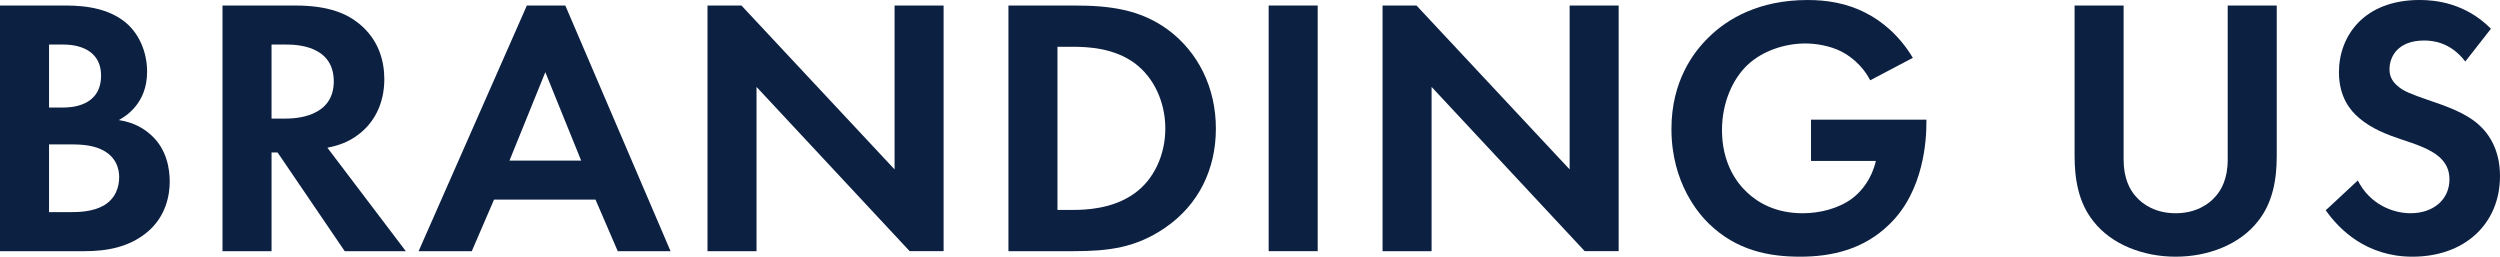
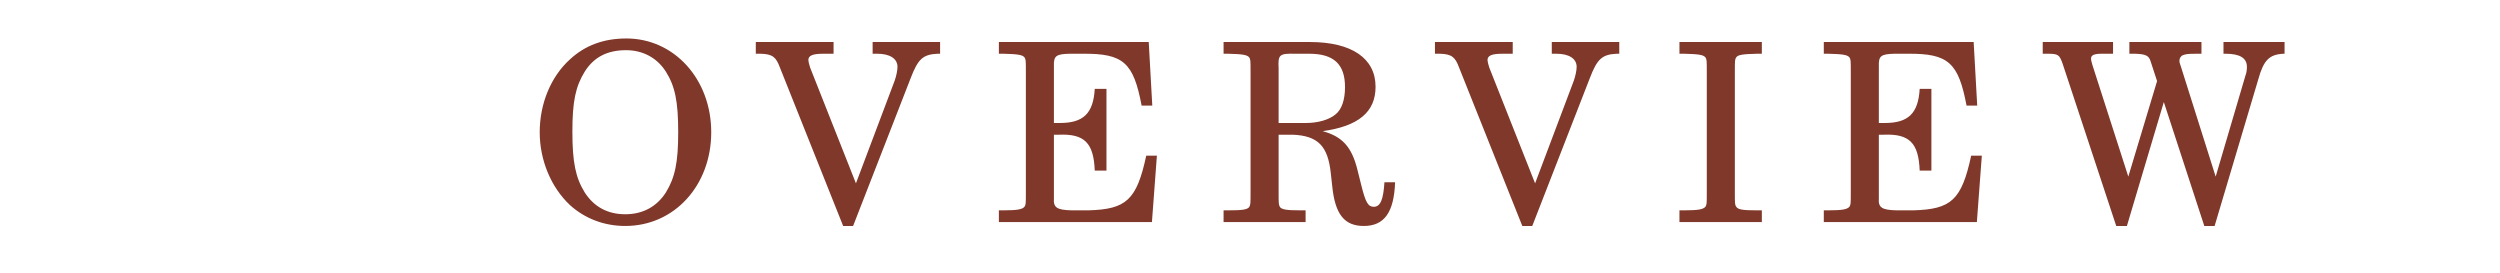
- <svg xmlns="http://www.w3.org/2000/svg" version="1.1" id="レイヤー_1" x="0px" y="0px" width="224px" height="23px" viewBox="0 0 224 23" style="enable-background:new 0 0 224 23;" xml:space="preserve">
+ <svg xmlns="http://www.w3.org/2000/svg" version="1.1" id="レイヤー_1" x="0px" y="0px" viewBox="0 0 110 12" style="enable-background:new 0 0 110 12;" xml:space="preserve">
  <style type="text/css">
- 	.st0{fill:#0C2041;}
+ 	.st0{fill:#7F382A;}
+ 	.st1{font-family:'Century';}
+ 	.st2{font-size:10.964px;}
+ 	.st3{letter-spacing:2;}
</style>
-   <g>
-     <path class="st0" d="M5.576,0.495c1.251,0,3.684,0,5.509,1.386c1.318,0.99,2.095,2.706,2.095,4.553   c0,2.838-1.926,3.993-2.534,4.323c1.487,0.231,2.366,0.858,2.94,1.386   c1.352,1.254,1.622,2.97,1.622,4.125c0,1.287-0.372,3.102-1.927,4.455   c-1.69,1.452-3.751,1.782-5.711,1.782H0V0.495H5.576z M4.393,9.635h1.25   c0.676,0,3.413-0.066,3.413-2.871c0-2.013-1.588-2.772-3.38-2.772H4.393   C4.393,3.993,4.393,9.635,4.393,9.635z M4.393,19.007h1.892c0.811,0,2.028-0.033,3.008-0.594   c1.081-0.627,1.386-1.683,1.386-2.541c0-0.693-0.237-1.881-1.656-2.507   c-0.946-0.429-2.061-0.429-3.008-0.429H4.393V19.007z" />
-     <path class="st0" d="M26.459,0.495c3.109,0,4.697,0.792,5.745,1.65c1.724,1.419,2.231,3.3,2.231,4.95   c0,2.145-0.879,4.026-2.636,5.181c-0.575,0.396-1.386,0.759-2.467,0.957l7.029,9.272h-5.475   l-6.015-8.844h-0.54v8.844H19.936V0.495H26.459z M24.33,10.625h1.25c0.845,0,4.326-0.099,4.326-3.333   c0-3.266-3.447-3.299-4.258-3.299h-1.318C24.33,3.993,24.33,10.625,24.33,10.625z" />
-     <path class="st0" d="M53.357,17.885h-9.091l-1.994,4.62H37.507l9.699-22.009h3.447l9.429,22.009h-4.732   L53.357,17.885z M52.072,14.387l-3.211-7.92l-3.211,7.92H52.072z" />
-     <path class="st0" d="M63.392,22.505V0.495h3.041l13.721,14.684v-14.684h4.393v22.009h-3.042L67.785,7.788   v14.717H63.392z" />
-     <path class="st0" d="M96.236,0.495c3.144,0,5.88,0.33,8.381,2.145c2.738,2.013,4.326,5.214,4.326,8.876   c0,3.663-1.554,6.831-4.529,8.877c-2.635,1.815-5.102,2.112-8.246,2.112h-5.812V0.495H96.236z    M94.749,18.809h1.351c1.116,0,3.549-0.066,5.509-1.452c1.791-1.254,2.804-3.498,2.804-5.841   c0-2.309-0.979-4.553-2.77-5.873c-1.826-1.32-4.057-1.452-5.543-1.452H94.749   C94.749,4.191,94.749,18.809,94.749,18.809z" />
-     <path class="st0" d="M118.065,0.495v22.009h-4.393V0.495H118.065z" />
-     <path class="st0" d="M123.877,22.505V0.495h3.041l13.721,14.684v-14.684h4.393v22.009h-3.042L128.27,7.788   v14.717H123.877z" />
-     <path class="st0" d="M162.265,10.724h10.341v0.264c0,1.485-0.203,6.104-3.313,9.107   C166.962,22.373,164.09,23,161.285,23s-5.711-0.561-8.178-2.97c-0.778-0.759-3.346-3.53-3.346-8.48   c0-4.257,1.96-6.863,3.313-8.183c1.69-1.683,4.529-3.366,8.888-3.366   c1.69,0,3.48,0.264,5.204,1.155c1.454,0.726,3.042,2.046,4.224,4.026l-3.819,2.013   c-0.778-1.485-1.926-2.243-2.636-2.607c-0.946-0.462-2.129-0.693-3.176-0.693   c-1.791,0-3.819,0.627-5.205,1.947c-1.284,1.221-2.264,3.333-2.264,5.807   c0,2.937,1.285,4.686,2.231,5.577c1.014,0.957,2.602,1.881,5.002,1.881   c1.487,0,3.176-0.396,4.427-1.32c0.878-0.66,1.757-1.782,2.129-3.365h-5.812V10.724z" />
-     <path class="st0" d="M190.276,0.495v13.826c0,1.683,0.575,2.706,1.081,3.267   c0.642,0.759,1.825,1.518,3.583,1.518c1.757,0,2.939-0.759,3.582-1.518   c0.507-0.561,1.081-1.584,1.081-3.267V0.495h4.393v13.463c0,2.079-0.337,4.191-1.689,5.873   C200.685,21.91,197.846,23,194.94,23c-2.907,0-5.746-1.09-7.368-3.168   c-1.351-1.683-1.689-3.795-1.689-5.873V0.495H190.276z" />
-     <path class="st0" d="M220.892,5.511c-1.319-1.716-2.873-1.881-3.685-1.881   c-2.366,0-3.108,1.452-3.108,2.573c0,0.528,0.169,1.023,0.71,1.485   c0.54,0.495,1.284,0.759,2.703,1.254c1.757,0.594,3.414,1.188,4.563,2.211   C223.088,12.044,224,13.529,224,15.773C224,20.063,220.824,23,216.16,23   c-4.157,0-6.59-2.475-7.774-4.158l2.873-2.673c1.082,2.145,3.144,2.937,4.732,2.937   c1.994,0,3.48-1.188,3.48-3.036c0-0.792-0.271-1.419-0.878-1.98c-0.845-0.759-2.197-1.188-3.482-1.617   c-1.182-0.396-2.601-0.924-3.751-1.914c-0.744-0.627-1.791-1.848-1.791-4.092   c0-3.234,2.231-6.468,7.233-6.468c1.419,0,4.089,0.264,6.387,2.574L220.892,5.511z" />
-   </g>
+   <font horiz-adv-x="2048">
+     <font-face font-family="Century" units-per-em="2048" underline-position="-205" underline-thickness="102" />
+     <missing-glyph horiz-adv-x="1536" d="M256,0l0,1280l1024,0l0,-1280M288,32l960,0l0,1216l-960,0z" />
+     <glyph unicode="E" horiz-adv-x="1479" d="M134,1479l1172,0l28,-499l-67,0C1240,1137 1198,1247 1141,1310C1083,1373 1008,1404 915,1404l-290,0C602,1404 584,1398 572,1385C560,1372 554,1353 554,1327l0,-527l127,0C749,800 804,824 847,873C889,922 912,996 915,1097l69,0l0,-685l-69,0C912,525 889,607 846,656C803,705 744,729 670,729l-116,0l0,-588C554,120 561,103 576,92C590,81 614,75 647,75l229,0C1125,75 1268,234 1306,551l72,0l-25,-551l-1219,0l0,75l101,0C274,75 302,82 318,96C334,109 342,129 342,155l0,1172C342,1353 335,1372 321,1385C307,1398 285,1404 255,1404l-121,0z" />
+     <glyph unicode="I" horiz-adv-x="834" d="M76,1479l682,0l0,-75l-117,0C589,1404 556,1398 543,1385C529,1372 522,1344 522,1302l0,-1120C522,137 528,109 540,98C556,83 585,75 627,75l131,0l0,-75l-682,0l0,75l129,0C250,75 280,82 293,95C306,108 313,137 313,182l0,1120C313,1345 307,1371 295,1381C276,1396 242,1404 192,1404l-116,0z" />
+     <glyph unicode="O" horiz-adv-x="1593" d="M784,1510C909,1510 1026,1477 1135,1412C1244,1346 1329,1254 1391,1137C1452,1019 1483,886 1483,739C1483,592 1452,459 1390,340C1328,221 1243,129 1135,63C1026,-4 911,-37 790,-37C671,-37 560,-4 456,61C352,126 269,219 206,340C143,461 111,595 111,742C111,887 142,1019 203,1136C264,1253 347,1344 453,1411C559,1477 669,1510 784,1510M800,1433C670,1433 565,1379 484,1271C403,1163 363,987 363,743C363,478 404,295 487,194C570,93 672,42 794,42C879,42 954,65 1019,111C1084,157 1135,230 1174,330C1212,430 1231,561 1231,724C1231,901 1213,1040 1177,1140C1141,1239 1090,1313 1023,1361C956,1409 882,1433 800,1433z" />
+     <glyph unicode="R" horiz-adv-x="1479" d="M52,1479l764,0C964,1479 1079,1445 1161,1378C1242,1311 1283,1222 1283,1113C1283,1048 1267,990 1235,939C1202,888 1156,847 1095,817C1034,786 938,764 807,751C902,725 968,700 1004,675C1040,650 1069,617 1091,578C1112,538 1137,457 1165,335C1185,248 1206,188 1229,156C1246,131 1265,119 1285,119C1306,119 1325,134 1343,165C1360,195 1371,248 1375,325l68,0C1430,98 1347,-15 1192,-15C1143,-15 1101,-3 1066,22C1030,47 1003,83 985,131C971,167 955,261 938,414C928,503 912,566 891,603C869,640 835,670 789,693C743,716 688,727 624,727l-121,0l0,-581C503,121 509,104 522,94C538,81 563,75 597,75l142,0l0,-75l-687,0l0,75l145,0C229,75 253,81 268,94C283,107 290,124 290,146l0,1182C290,1353 282,1372 267,1385C252,1398 228,1404 197,1404l-145,0M503,799l175,0C795,799 887,821 954,866C1020,910 1053,989 1053,1102C1053,1180 1041,1242 1016,1287C991,1332 958,1363 917,1380C876,1397 796,1405 677,1405C598,1405 550,1400 531,1389C512,1378 503,1359 503,1332z" />
+     <glyph unicode="V" horiz-adv-x="1479" d="M-9,1479l623,0l0,-75l-108,0C461,1404 431,1399 415,1388C399,1377 391,1363 391,1345C391,1331 397,1311 409,1284l8,-21l389,-991l345,946C1158,1237 1161,1259 1161,1286C1161,1323 1150,1352 1129,1373C1107,1394 1077,1404 1039,1404l-101,0l0,75l546,0l0,-75l-44,0C1407,1404 1374,1388 1341,1357C1308,1326 1278,1274 1251,1202l-458,-1237l-73,0l-522,1322C180,1331 159,1362 136,1379C112,1396 80,1404 39,1404l-48,0z" />
+     <glyph unicode="W" horiz-adv-x="2009" d="M35,1479l494,0l0,-75l-35,0C442,1404 409,1400 395,1392C380,1384 373,1371 373,1354C373,1342 378,1323 388,1297l6,-19l301,-939l264,867C928,1305 905,1362 889,1379C872,1396 840,1404 791,1404l-90,0l0,75l617,0l0,-75l-64,0C1198,1404 1162,1400 1145,1391C1128,1382 1120,1368 1120,1350C1120,1336 1122,1323 1126,1311l307,-972l252,841C1695,1213 1700,1244 1700,1274C1700,1319 1690,1352 1670,1373C1649,1394 1619,1404 1578,1404l-46,0l0,75l464,0l0,-75C1955,1399 1923,1389 1899,1375C1875,1360 1854,1340 1837,1313C1819,1286 1801,1242 1783,1180l-364,-1215l-70,0l-342,1085l-324,-1085l-75,0l-416,1313C175,1329 157,1363 136,1380C115,1396 81,1404 35,1404z" />
+   </font>
+   <text transform="matrix(1 0 0 1 23.2473 9.7708)" class="st0 st1 st2 st3">OVERVIEW</text>
</svg>
